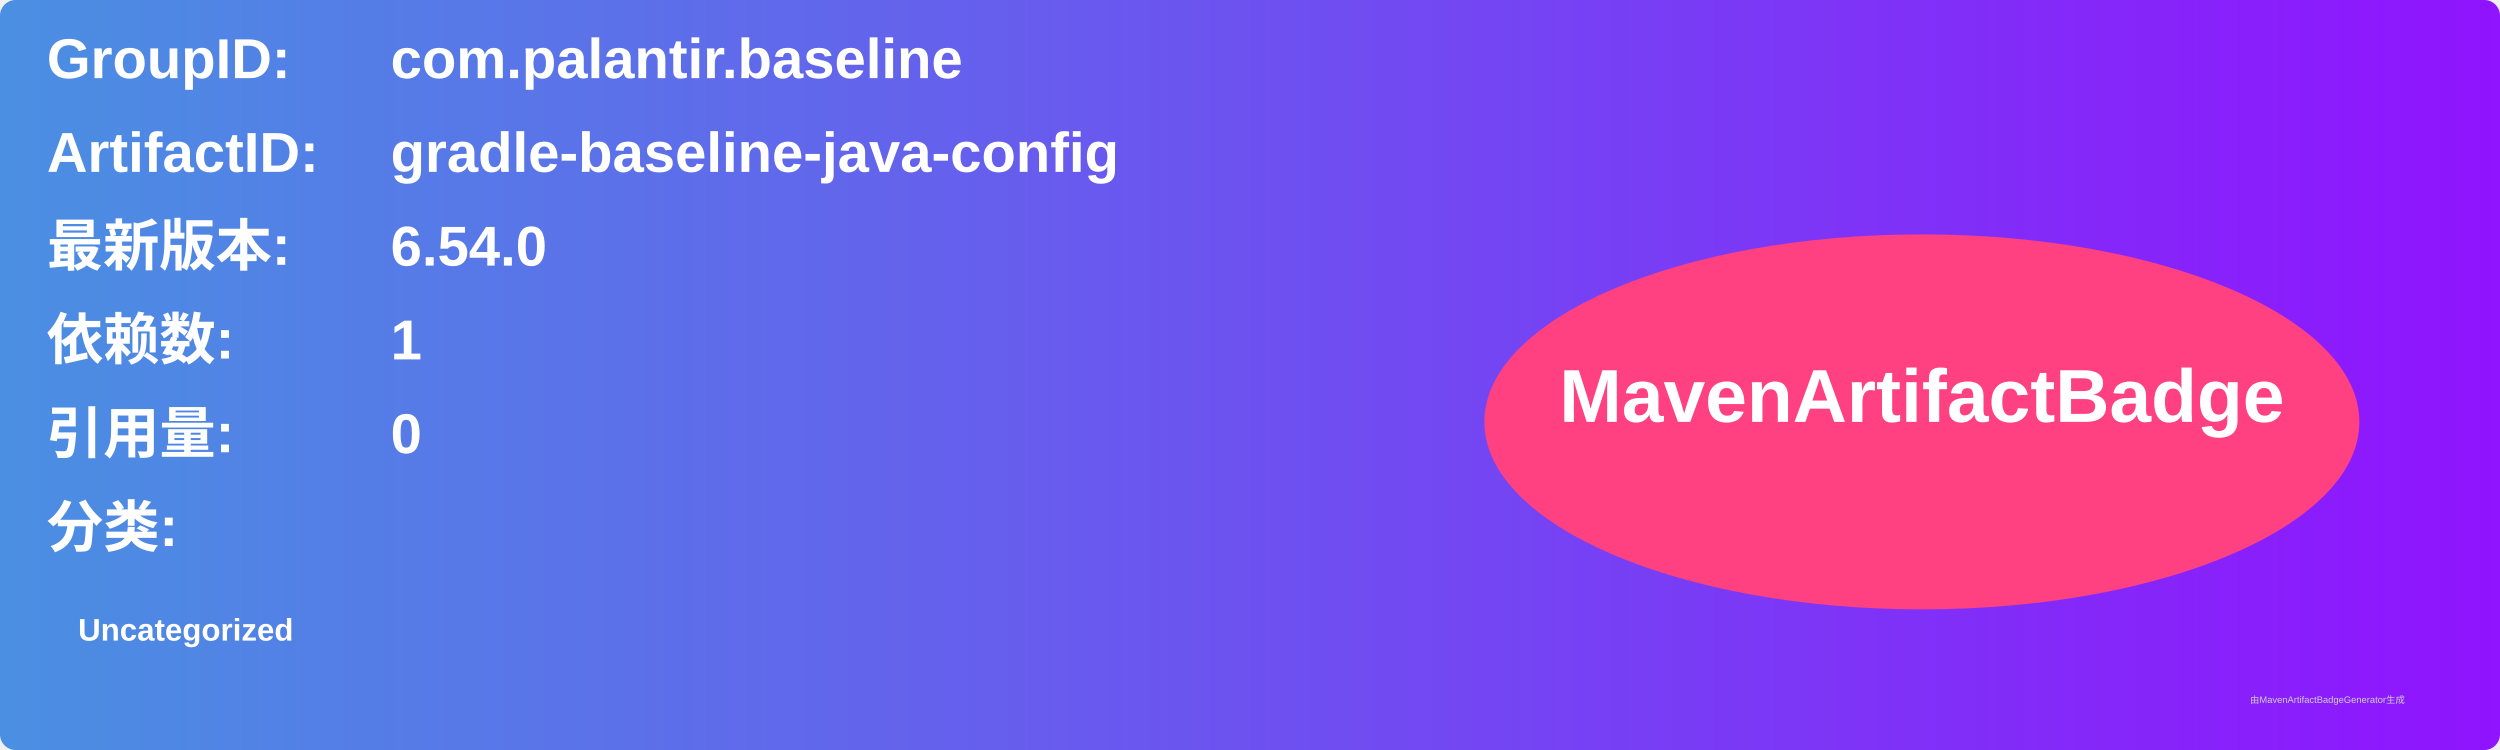
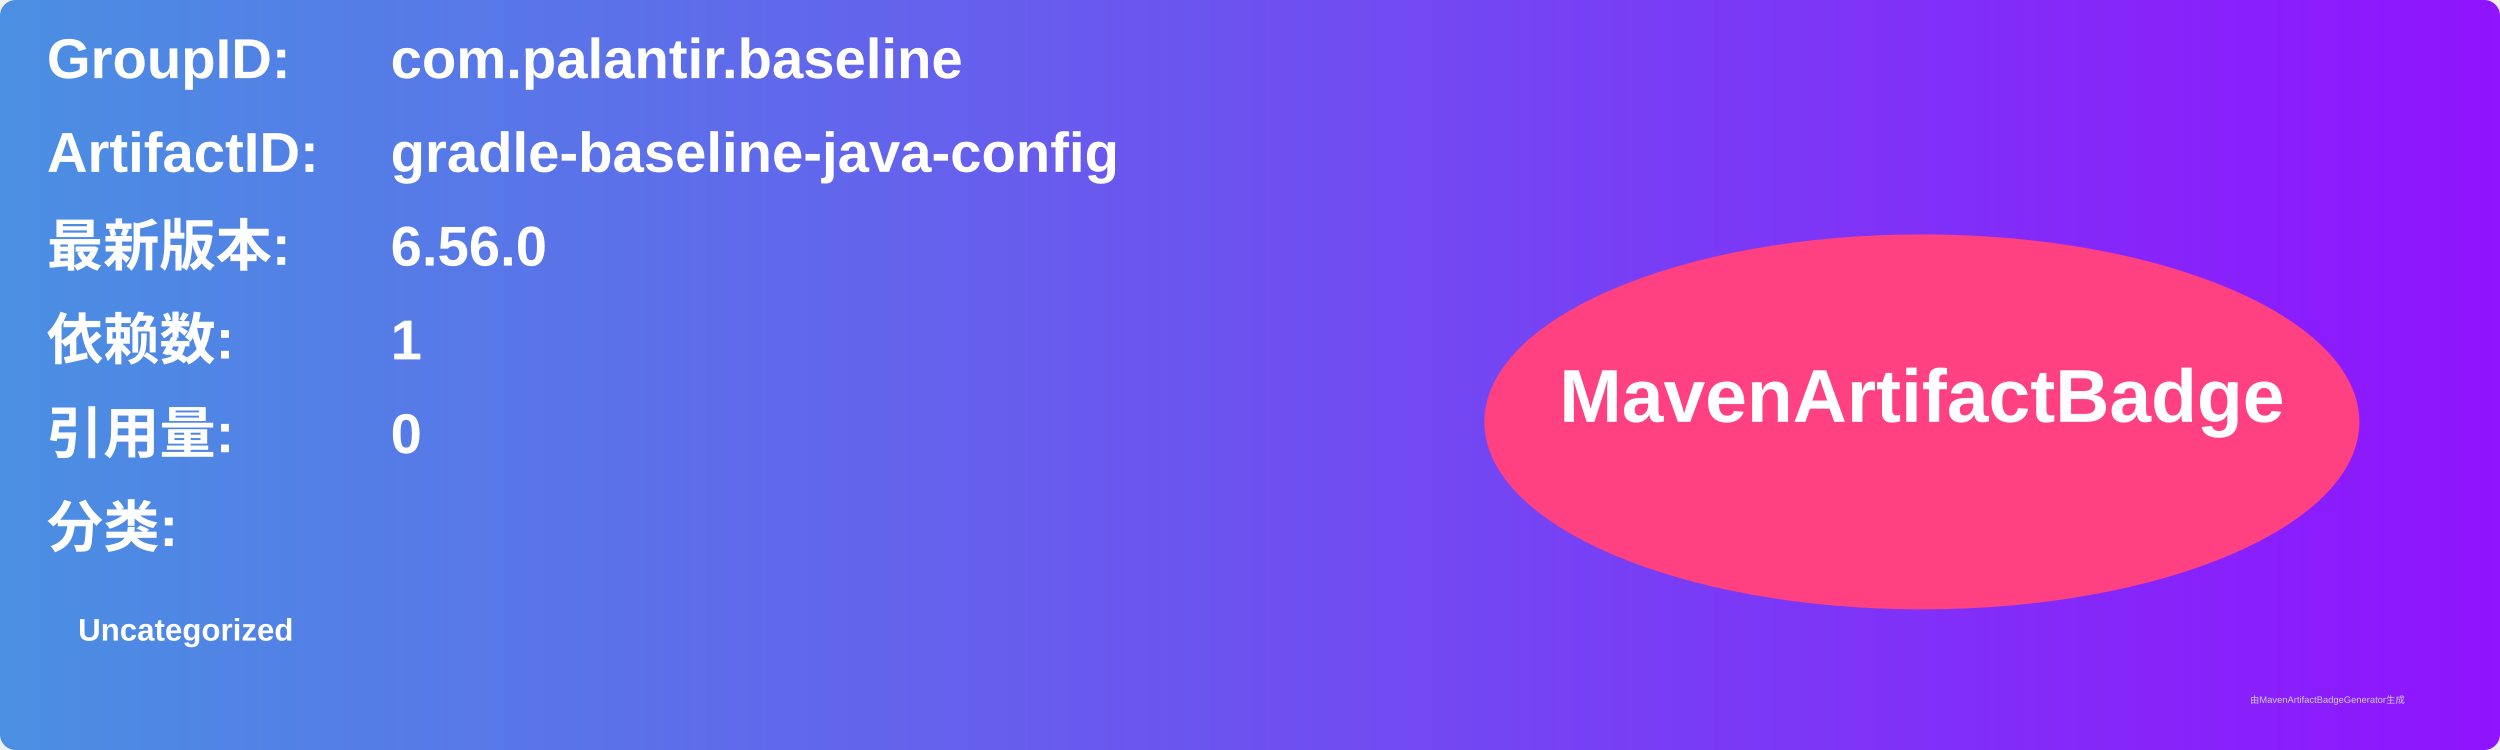
<svg xmlns="http://www.w3.org/2000/svg" width="800" height="240" viewBox="0 0 800 240">
  <linearGradient id="grad" x1="0%" y1="0%" x2="100%" y2="0%">
    <stop offset="0%" stop-color="#4a90e2" />
    <stop offset="100%" stop-color="#9013fe" />
  </linearGradient>
  <rect width="100%" height="100%" rx="5" ry="5" fill="url(#grad)" />
  <g transform="translate(15, 15)">
    <text x="0" y="10" font-family="Arial" font-size="18" fill="white" font-weight="bold" width="260">GroupID:</text>
    <text x="110" y="10" font-family="Arial" font-size="18" fill="white" font-weight="bold" width="460">com.palantir.baseline</text>
    <text x="0" y="40" font-family="Arial" font-size="18" fill="white" font-weight="bold" width="260">ArtifactID:</text>
    <text x="110" y="40" font-family="Arial" font-size="18" fill="white" font-weight="bold" width="460">gradle-baseline-java-config</text>
    <text x="0" y="70" font-family="Arial" font-size="18" fill="white" font-weight="bold">最新版本:</text>
    <text x="110" y="70" font-family="Arial" font-size="18" fill="white" font-weight="bold">
-       <tspan font-weight="bold">6.54.0</tspan>
+       <tspan font-weight="bold">6.56.0</tspan>
    </text>
    <text x="0" y="100" font-family="Arial" font-size="18" fill="white" font-weight="bold">依赖数: </text>
    <text x="110" y="100" font-family="Arial" font-size="18" fill="white">
      <tspan font-weight="bold">1</tspan>
    </text>
    <text x="0" y="130" font-family="Arial" font-size="18" fill="white" font-weight="bold">引用量: </text>
    <text x="110" y="130" font-family="Arial" font-size="18" fill="white">
      <tspan font-weight="bold">0</tspan>
    </text>
    <text x="0" y="160" font-family="Arial" font-size="18" fill="white" font-weight="bold">分类:</text>
    <text x="10" y="190" font-family="Arial" font-size="10" fill="white">
      <tspan font-weight="bold">Uncategorized</tspan>
    </text>
    <ellipse cx="600" cy="120" rx="140" ry="60" fill="#ff4081" />
    <text x="600" y="120" text-anchor="middle" font-family="Arial" font-size="24" fill="white" font-weight="bold">MavenArtifactBadge</text>
  </g>
  <text x="720" y="225" font-family="Arial" font-size="3" fill="#d0d0d0">由MavenArtifactBadgeGenerator生成</text>
</svg>
